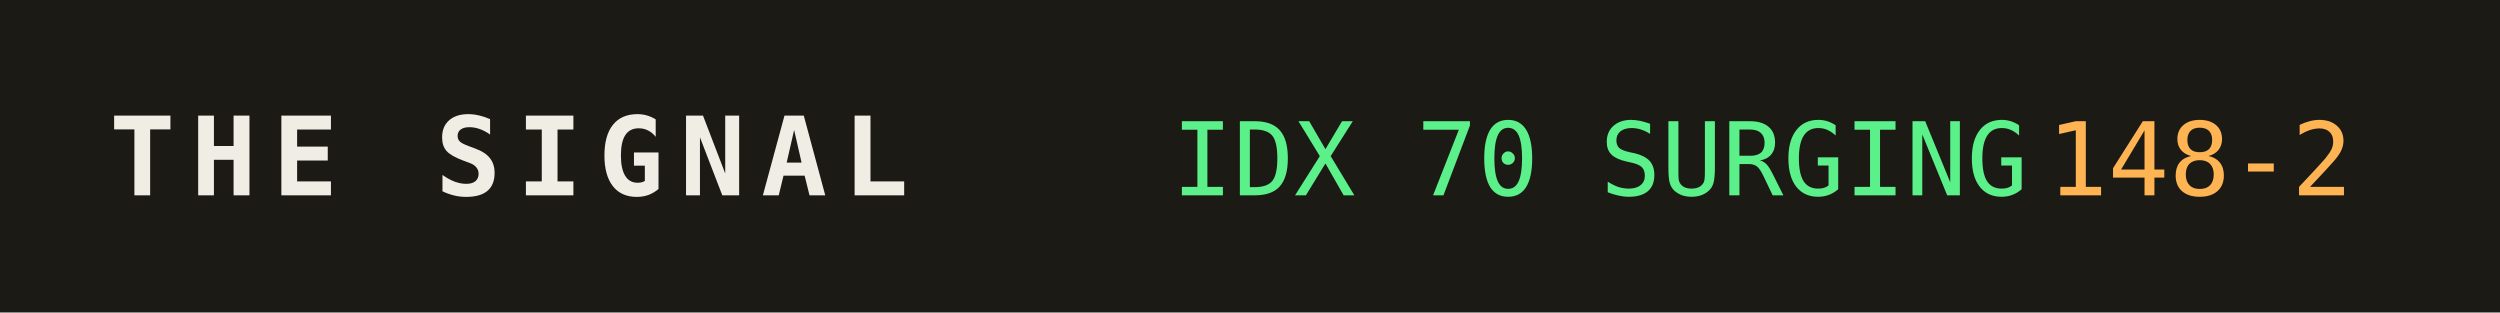
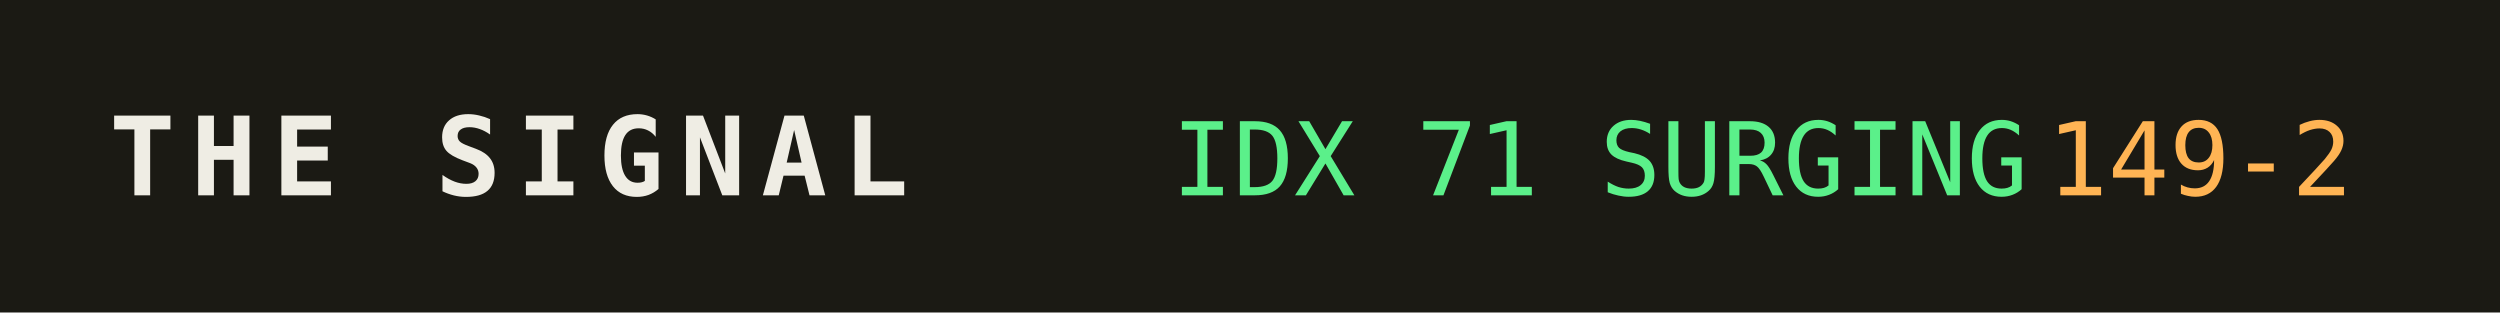
<svg xmlns="http://www.w3.org/2000/svg" width="320" height="40" role="img" aria-label="THE SIGNAL">
  <rect width="320" height="40" fill="#1b1a14" />
  <text x="14" y="25" fill="#efede4" font-family="monospace" font-size="14" font-weight="700" letter-spacing="2">THE SIGNAL</text>
-   <text x="150" y="25" fill="#5bf08a" font-family="monospace" font-size="13">IDX 70 SURGING</text>
+   <text x="150" y="25" fill="#5bf08a" font-family="monospace" font-size="13">IDX 71 SURGING</text>
  <text x="150" y="25" fill="#5bf08a" font-family="monospace" font-size="13" dy="0" />
-   <text x="262" y="25" fill="#ffb454" font-family="monospace" font-size="13">148-2</text>
+   <text x="262" y="25" fill="#ffb454" font-family="monospace" font-size="13">149-2</text>
</svg>
